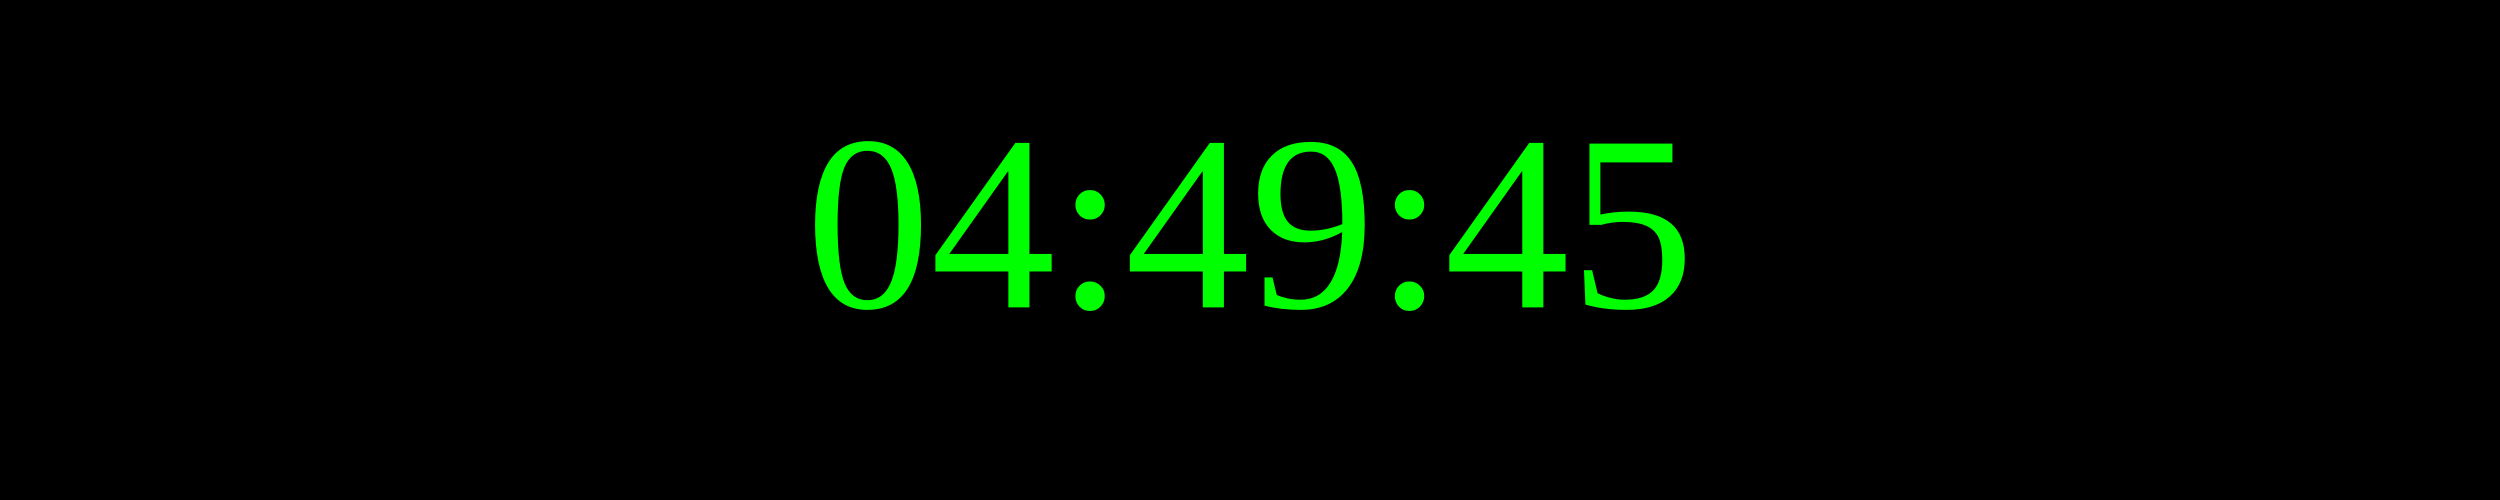
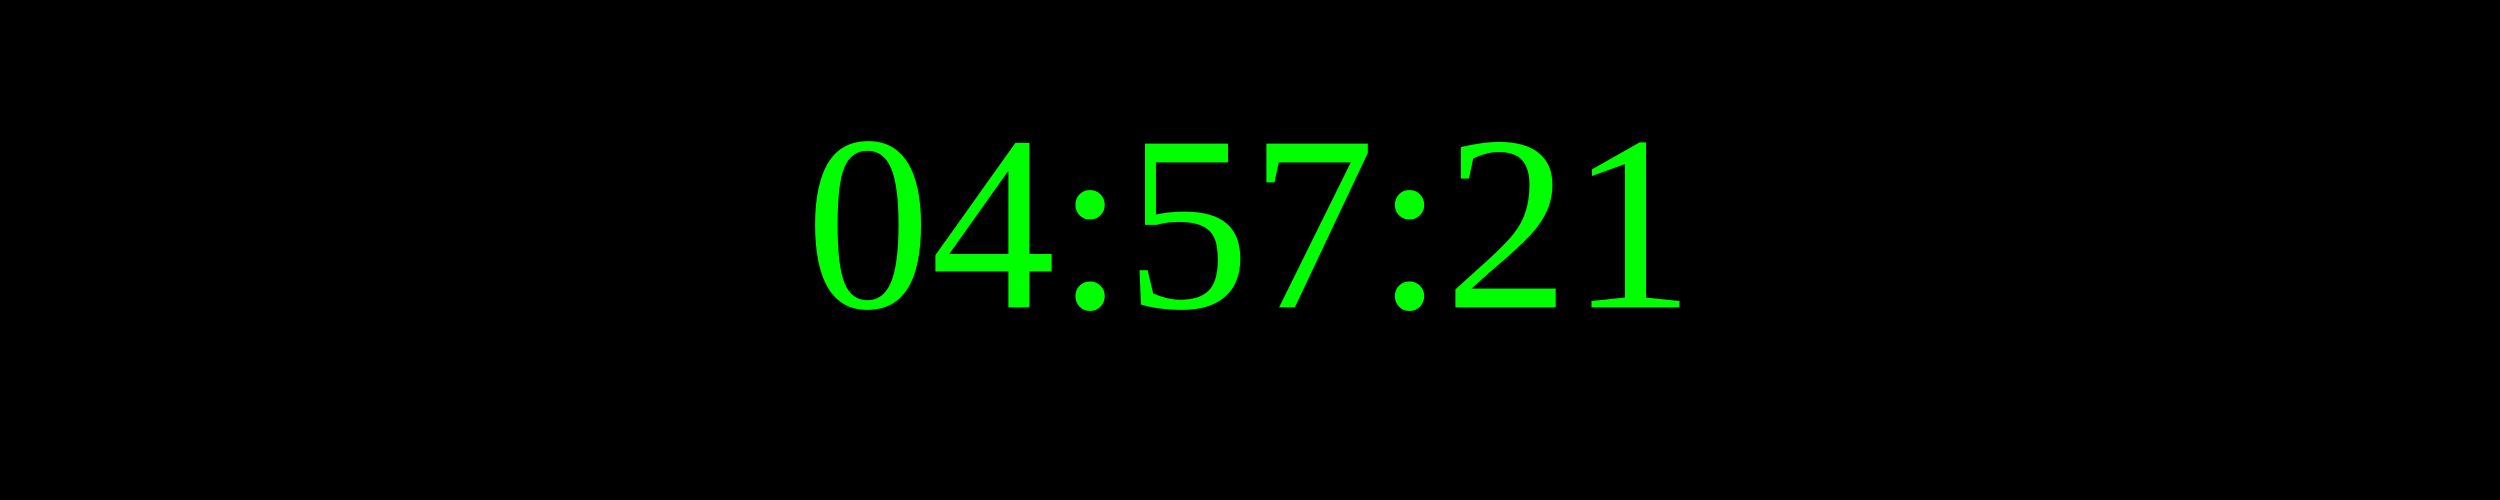
<svg xmlns="http://www.w3.org/2000/svg" width="250" height="50">
  <rect width="100%" height="100%" fill="black" />
  <text x="50%" y="50%" font-size="25" fill="lime" text-anchor="middle" dominant-baseline="middle">
- 04:49:45
+ 04:57:21
</text>
</svg>
